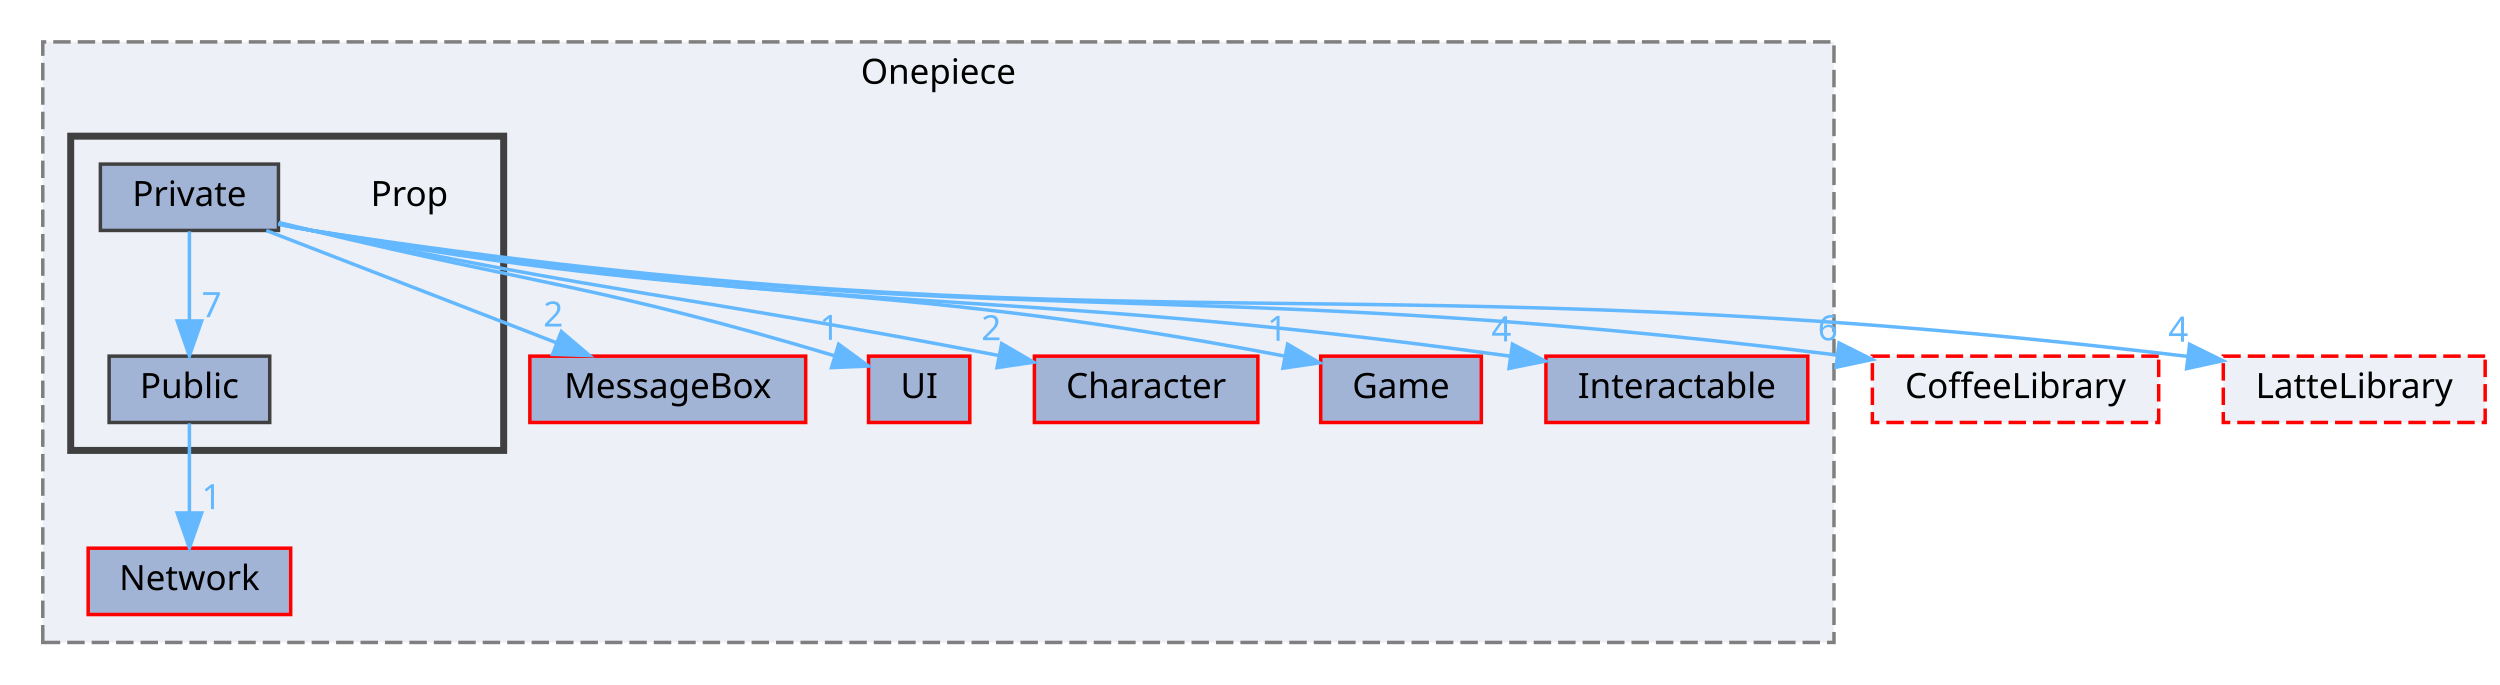
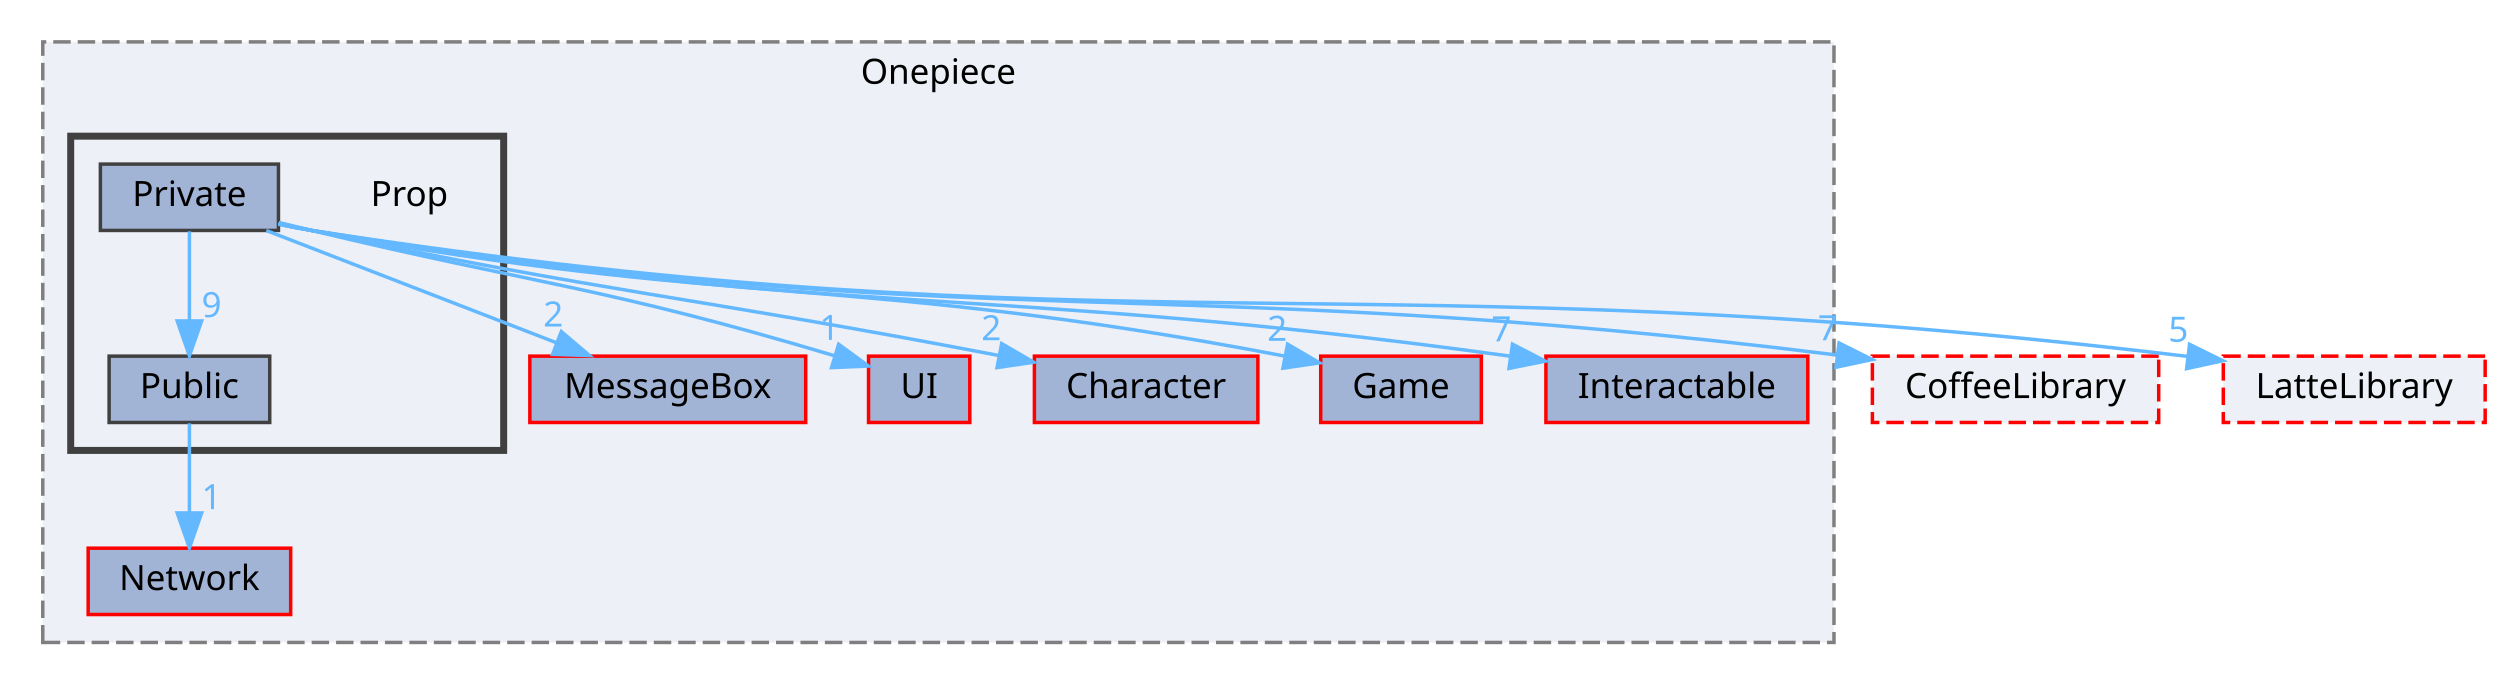
<svg xmlns="http://www.w3.org/2000/svg" xmlns:xlink="http://www.w3.org/1999/xlink" width="716pt" height="196pt" viewBox="0.00 0.00 715.50 196.00">
  <g id="graph0" class="graph" transform="scale(1 1) rotate(0) translate(4 192)">
    <g id="clust1" class="cluster">
      <g id="a_clust1">
        <a xlink:href="dir_86991fbdc3ffccad5ecdd4bba46f6ea3.html" target="_top" xlink:title="Onepiece">
          <polygon fill="#edf0f7" stroke="#7f7f7f" stroke-dasharray="5,2" points="8,-8 8,-180 521,-180 521,-8 8,-8" />
          <text text-anchor="middle" x="264.5" y="-168" font-family="Malgun Gothic" font-size="10.00">Onepiece</text>
        </a>
      </g>
    </g>
    <g id="clust2" class="cluster">
      <g id="a_clust2">
        <a xlink:href="dir_2268d321c547a1269f0f0801cfba1f77.html" target="_top">
          <polygon fill="#edf0f7" stroke="#404040" stroke-width="2" points="16,-63 16,-153 140,-153 140,-63 16,-63" />
        </a>
      </g>
    </g>
    <g id="node1" class="node">
      <g id="a_node1">
        <a xlink:href="dir_47ae9c23f27029060c39af29b069b73d.html" target="_top" xlink:title="MessageBox">
          <polygon fill="#a2b4d6" stroke="red" points="226.5,-90 147.5,-90 147.5,-71 226.5,-71 226.5,-90" />
          <text text-anchor="middle" x="187" y="-78" font-family="Malgun Gothic" font-size="10.00">MessageBox</text>
        </a>
      </g>
    </g>
    <g id="node2" class="node">
      <g id="a_node2">
        <a xlink:href="dir_55b064ed9f704d76d3805f2fda876350.html" target="_top" xlink:title="UI">
          <polygon fill="#a2b4d6" stroke="red" points="273.5,-90 244.5,-90 244.5,-71 273.5,-71 273.5,-90" />
          <text text-anchor="middle" x="259" y="-78" font-family="Malgun Gothic" font-size="10.00">UI</text>
        </a>
      </g>
    </g>
    <g id="node3" class="node">
      <g id="a_node3">
        <a xlink:href="dir_71a9f6b769ee24fe8598c19ea2d70480.html" target="_top" xlink:title="Character">
          <polygon fill="#a2b4d6" stroke="red" points="356,-90 292,-90 292,-71 356,-71 356,-90" />
          <text text-anchor="middle" x="324" y="-78" font-family="Malgun Gothic" font-size="10.00">Character</text>
        </a>
      </g>
    </g>
    <g id="node4" class="node">
      <g id="a_node4">
        <a xlink:href="dir_7fb5e64dcba5cad56d11a2ce531d1e7a.html" target="_top" xlink:title="Game">
          <polygon fill="#a2b4d6" stroke="red" points="420,-90 374,-90 374,-71 420,-71 420,-90" />
          <text text-anchor="middle" x="397" y="-78" font-family="Malgun Gothic" font-size="10.00">Game</text>
        </a>
      </g>
    </g>
    <g id="node5" class="node">
      <g id="a_node5">
        <a xlink:href="dir_b7459e4428712e32d7c860db6e401a05.html" target="_top" xlink:title="Interactable">
          <polygon fill="#a2b4d6" stroke="red" points="513.5,-90 438.5,-90 438.5,-71 513.5,-71 513.5,-90" />
          <text text-anchor="middle" x="476" y="-78" font-family="Malgun Gothic" font-size="10.00">Interactable</text>
        </a>
      </g>
    </g>
    <g id="node6" class="node">
      <g id="a_node6">
        <a xlink:href="dir_db6231b890a14ef22abfc7e4cac87d3d.html" target="_top" xlink:title="Network">
          <polygon fill="#a2b4d6" stroke="red" points="79,-35 21,-35 21,-16 79,-16 79,-35" />
          <text text-anchor="middle" x="50" y="-23" font-family="Malgun Gothic" font-size="10.00">Network</text>
        </a>
      </g>
    </g>
    <g id="node7" class="node">
      <text text-anchor="middle" x="113" y="-133" font-family="Malgun Gothic" font-size="10.00">Prop</text>
    </g>
    <g id="node8" class="node">
      <g id="a_node8">
        <a xlink:href="dir_1d7bfdd86517d83f393675eb912eaf09.html" target="_top" xlink:title="Private">
          <polygon fill="#a2b4d6" stroke="#404040" points="75.5,-145 24.5,-145 24.5,-126 75.5,-126 75.5,-145" />
          <text text-anchor="middle" x="50" y="-133" font-family="Malgun Gothic" font-size="10.00">Private</text>
        </a>
      </g>
    </g>
    <g id="edge4" class="edge">
      <g id="a_edge4">
        <a xlink:href="dir_000026_000011.html" target="_top">
          <path fill="none" stroke="#63b8ff" d="M72.01,-125.98C94.45,-117.3 129.48,-103.75 154.99,-93.88" />
          <polygon fill="#63b8ff" stroke="#63b8ff" points="156.52,-97.04 164.59,-90.17 154,-90.51 156.52,-97.04" />
        </a>
      </g>
      <g id="a_edge4-headlabel">
        <a xlink:href="dir_000026_000011.html" target="_top" xlink:title="2">
          <text text-anchor="middle" x="154.2" y="-98.49" font-family="Malgun Gothic" font-size="10.00" fill="#63b8ff">2</text>
        </a>
      </g>
    </g>
    <g id="edge5" class="edge">
      <g id="a_edge5">
        <a xlink:href="dir_000026_000049.html" target="_top">
          <path fill="none" stroke="#63b8ff" d="M75.61,-128.27C78.77,-127.5 81.96,-126.73 85,-126 149.06,-110.58 168.26,-110.01 234.78,-90.1" />
          <polygon fill="#63b8ff" stroke="#63b8ff" points="235.93,-93.41 244.49,-87.16 233.9,-86.71 235.93,-93.41" />
        </a>
      </g>
      <g id="a_edge5-headlabel">
        <a xlink:href="dir_000026_000049.html" target="_top" xlink:title="1">
          <text text-anchor="middle" x="233.32" y="-94.67" font-family="Malgun Gothic" font-size="10.00" fill="#63b8ff">1</text>
        </a>
      </g>
    </g>
    <g id="edge6" class="edge">
      <g id="a_edge6">
        <a xlink:href="dir_000026_000002.html" target="_top">
          <path fill="none" stroke="#63b8ff" d="M75.57,-128.11C78.74,-127.37 81.94,-126.65 85,-126 169.42,-108.09 193.53,-107.13 281.87,-90.17" />
          <polygon fill="#63b8ff" stroke="#63b8ff" points="282.63,-93.59 291.79,-88.26 281.3,-86.72 282.63,-93.59" />
        </a>
      </g>
      <g id="a_edge6-headlabel">
        <a xlink:href="dir_000026_000002.html" target="_top" xlink:title="2">
          <text text-anchor="middle" x="279.64" y="-94.56" font-family="Malgun Gothic" font-size="10.00" fill="#63b8ff">2</text>
        </a>
      </g>
    </g>
    <g id="edge7" class="edge">
      <g id="a_edge7">
        <a xlink:href="dir_000026_000007.html" target="_top">
          <path fill="none" stroke="#63b8ff" d="M75.54,-127.95C78.72,-127.24 81.93,-126.57 85,-126 205.24,-103.74 240.12,-113.62 363.81,-89.99" />
          <polygon fill="#63b8ff" stroke="#63b8ff" points="364.52,-93.42 373.66,-88.08 363.18,-86.55 364.52,-93.42" />
        </a>
      </g>
      <g id="a_edge7-headlabel">
-         <a xlink:href="dir_000026_000007.html" target="_top" xlink:title="1">
-           <text text-anchor="middle" x="361.53" y="-94.4" font-family="Malgun Gothic" font-size="10.00" fill="#63b8ff">1</text>
+         <a xlink:href="dir_000026_000007.html" target="_top" xlink:title="2">
+           <text text-anchor="middle" x="361.53" y="-94.4" font-family="Malgun Gothic" font-size="10.00" fill="#63b8ff">2</text>
        </a>
      </g>
    </g>
    <g id="edge8" class="edge">
      <g id="a_edge8">
        <a xlink:href="dir_000026_000008.html" target="_top">
          <path fill="none" stroke="#63b8ff" d="M75.53,-127.88C78.71,-127.18 81.92,-126.53 85,-126 233.22,-100.36 275.03,-111.2 428.09,-90.01" />
          <polygon fill="#63b8ff" stroke="#63b8ff" points="428.92,-93.43 438.33,-88.57 427.94,-86.5 428.92,-93.43" />
        </a>
      </g>
      <g id="a_edge8-headlabel">
-         <a xlink:href="dir_000026_000008.html" target="_top" xlink:title="4">
-           <text text-anchor="middle" x="425.75" y="-94.24" font-family="Malgun Gothic" font-size="10.00" fill="#63b8ff">4</text>
+         <a xlink:href="dir_000026_000008.html" target="_top" xlink:title="7">
+           <text text-anchor="middle" x="425.75" y="-94.24" font-family="Malgun Gothic" font-size="10.00" fill="#63b8ff">7</text>
        </a>
      </g>
    </g>
    <g id="node9" class="node">
      <g id="a_node9">
        <a xlink:href="dir_13cb8c28526713b34d584b8e10191ceb.html" target="_top" xlink:title="Public">
          <polygon fill="#a2b4d6" stroke="#404040" points="73,-90 27,-90 27,-71 73,-71 73,-90" />
          <text text-anchor="middle" x="50" y="-78" font-family="Malgun Gothic" font-size="10.00">Public</text>
        </a>
      </g>
    </g>
    <g id="edge1" class="edge">
      <g id="a_edge1">
        <a xlink:href="dir_000026_000043.html" target="_top">
          <path fill="none" stroke="#63b8ff" d="M50,-125.75C50,-118.8 50,-108.85 50,-100.13" />
          <polygon fill="#63b8ff" stroke="#63b8ff" points="53.5,-100.09 50,-90.09 46.5,-100.09 53.5,-100.09" />
        </a>
      </g>
      <g id="a_edge1-headlabel">
-         <a xlink:href="dir_000026_000043.html" target="_top" xlink:title="7">
-           <text text-anchor="middle" x="56.34" y="-101.18" font-family="Malgun Gothic" font-size="10.00" fill="#63b8ff">7</text>
+         <a xlink:href="dir_000026_000043.html" target="_top" xlink:title="9">
+           <text text-anchor="middle" x="56.34" y="-101.18" font-family="Malgun Gothic" font-size="10.00" fill="#63b8ff">9</text>
        </a>
      </g>
    </g>
    <g id="node10" class="node">
      <g id="a_node10">
        <a xlink:href="dir_2270f6753238979635db772f09123181.html" target="_top" xlink:title="CoffeeLibrary">
          <polygon fill="#edf0f7" stroke="red" stroke-dasharray="5,2" points="614,-90 532,-90 532,-71 614,-71 614,-90" />
          <text text-anchor="middle" x="573" y="-78" font-family="Malgun Gothic" font-size="10.00">CoffeeLibrary</text>
        </a>
      </g>
    </g>
    <g id="edge2" class="edge">
      <g id="a_edge2">
        <a xlink:href="dir_000026_000003.html" target="_top">
          <path fill="none" stroke="#63b8ff" d="M75.52,-127.81C78.7,-127.13 81.91,-126.5 85,-126 275.39,-95.29 328.6,-114.45 521.73,-90.33" />
          <polygon fill="#63b8ff" stroke="#63b8ff" points="522.45,-93.77 531.93,-89.03 521.57,-86.82 522.45,-93.77" />
        </a>
      </g>
      <g id="a_edge2-headlabel">
-         <a xlink:href="dir_000026_000003.html" target="_top" xlink:title="6">
-           <text text-anchor="middle" x="519.24" y="-94.54" font-family="Malgun Gothic" font-size="10.00" fill="#63b8ff">6</text>
+         <a xlink:href="dir_000026_000003.html" target="_top" xlink:title="7">
+           <text text-anchor="middle" x="519.24" y="-94.54" font-family="Malgun Gothic" font-size="10.00" fill="#63b8ff">7</text>
        </a>
      </g>
    </g>
    <g id="node11" class="node">
      <g id="a_node11">
        <a xlink:href="dir_399370037b6f5ff6b0840148d18ec8d9.html" target="_top" xlink:title="LatteLibrary">
          <polygon fill="#edf0f7" stroke="red" stroke-dasharray="5,2" points="707.5,-90 632.5,-90 632.5,-71 707.5,-71 707.5,-90" />
          <text text-anchor="middle" x="670" y="-78" font-family="Malgun Gothic" font-size="10.00">LatteLibrary</text>
        </a>
      </g>
    </g>
    <g id="edge3" class="edge">
      <g id="a_edge3">
        <a xlink:href="dir_000026_000009.html" target="_top">
          <path fill="none" stroke="#63b8ff" d="M75.51,-127.77C78.69,-127.09 81.91,-126.48 85,-126 318.63,-90.09 383.4,-118.57 622.31,-89.92" />
          <polygon fill="#63b8ff" stroke="#63b8ff" points="622.84,-93.38 632.35,-88.69 622,-86.43 622.84,-93.38" />
        </a>
      </g>
      <g id="a_edge3-headlabel">
-         <a xlink:href="dir_000026_000009.html" target="_top" xlink:title="4">
-           <text text-anchor="middle" x="619.62" y="-94.13" font-family="Malgun Gothic" font-size="10.00" fill="#63b8ff">4</text>
+         <a xlink:href="dir_000026_000009.html" target="_top" xlink:title="5">
+           <text text-anchor="middle" x="619.62" y="-94.13" font-family="Malgun Gothic" font-size="10.00" fill="#63b8ff">5</text>
        </a>
      </g>
    </g>
    <g id="edge9" class="edge">
      <g id="a_edge9">
        <a xlink:href="dir_000043_000012.html" target="_top">
          <path fill="none" stroke="#63b8ff" d="M50,-70.75C50,-63.8 50,-53.85 50,-45.13" />
          <polygon fill="#63b8ff" stroke="#63b8ff" points="53.5,-45.09 50,-35.09 46.5,-45.09 53.5,-45.09" />
        </a>
      </g>
      <g id="a_edge9-headlabel">
        <a xlink:href="dir_000043_000012.html" target="_top" xlink:title="1">
          <text text-anchor="middle" x="56.34" y="-46.18" font-family="Malgun Gothic" font-size="10.00" fill="#63b8ff">1</text>
        </a>
      </g>
    </g>
  </g>
</svg>
